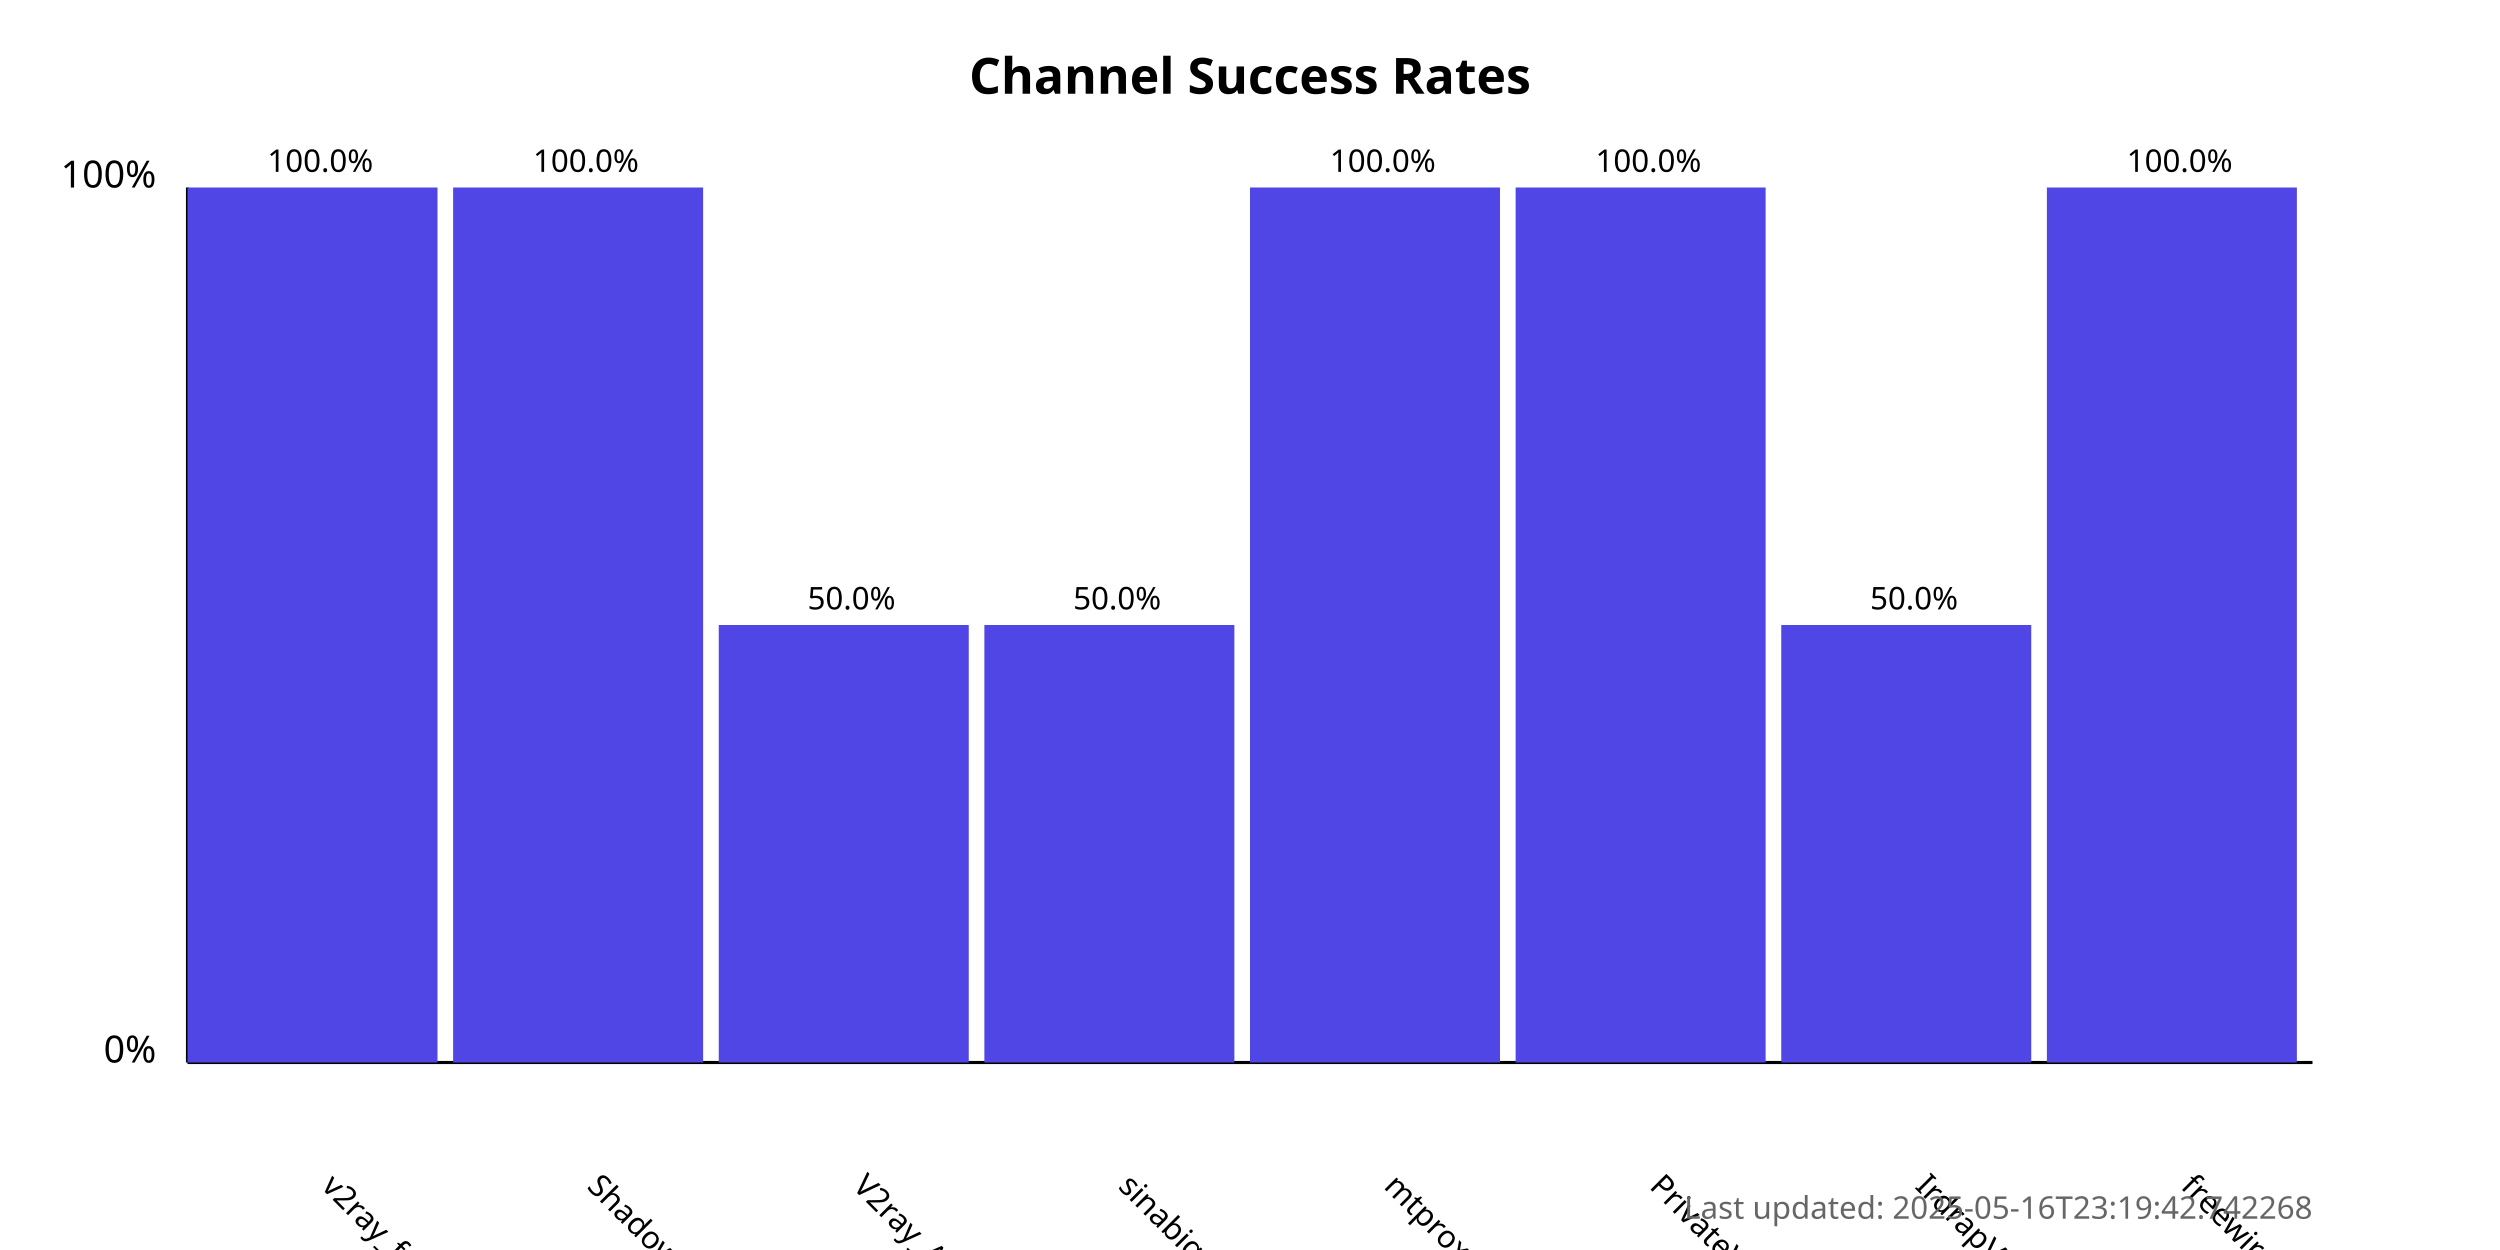
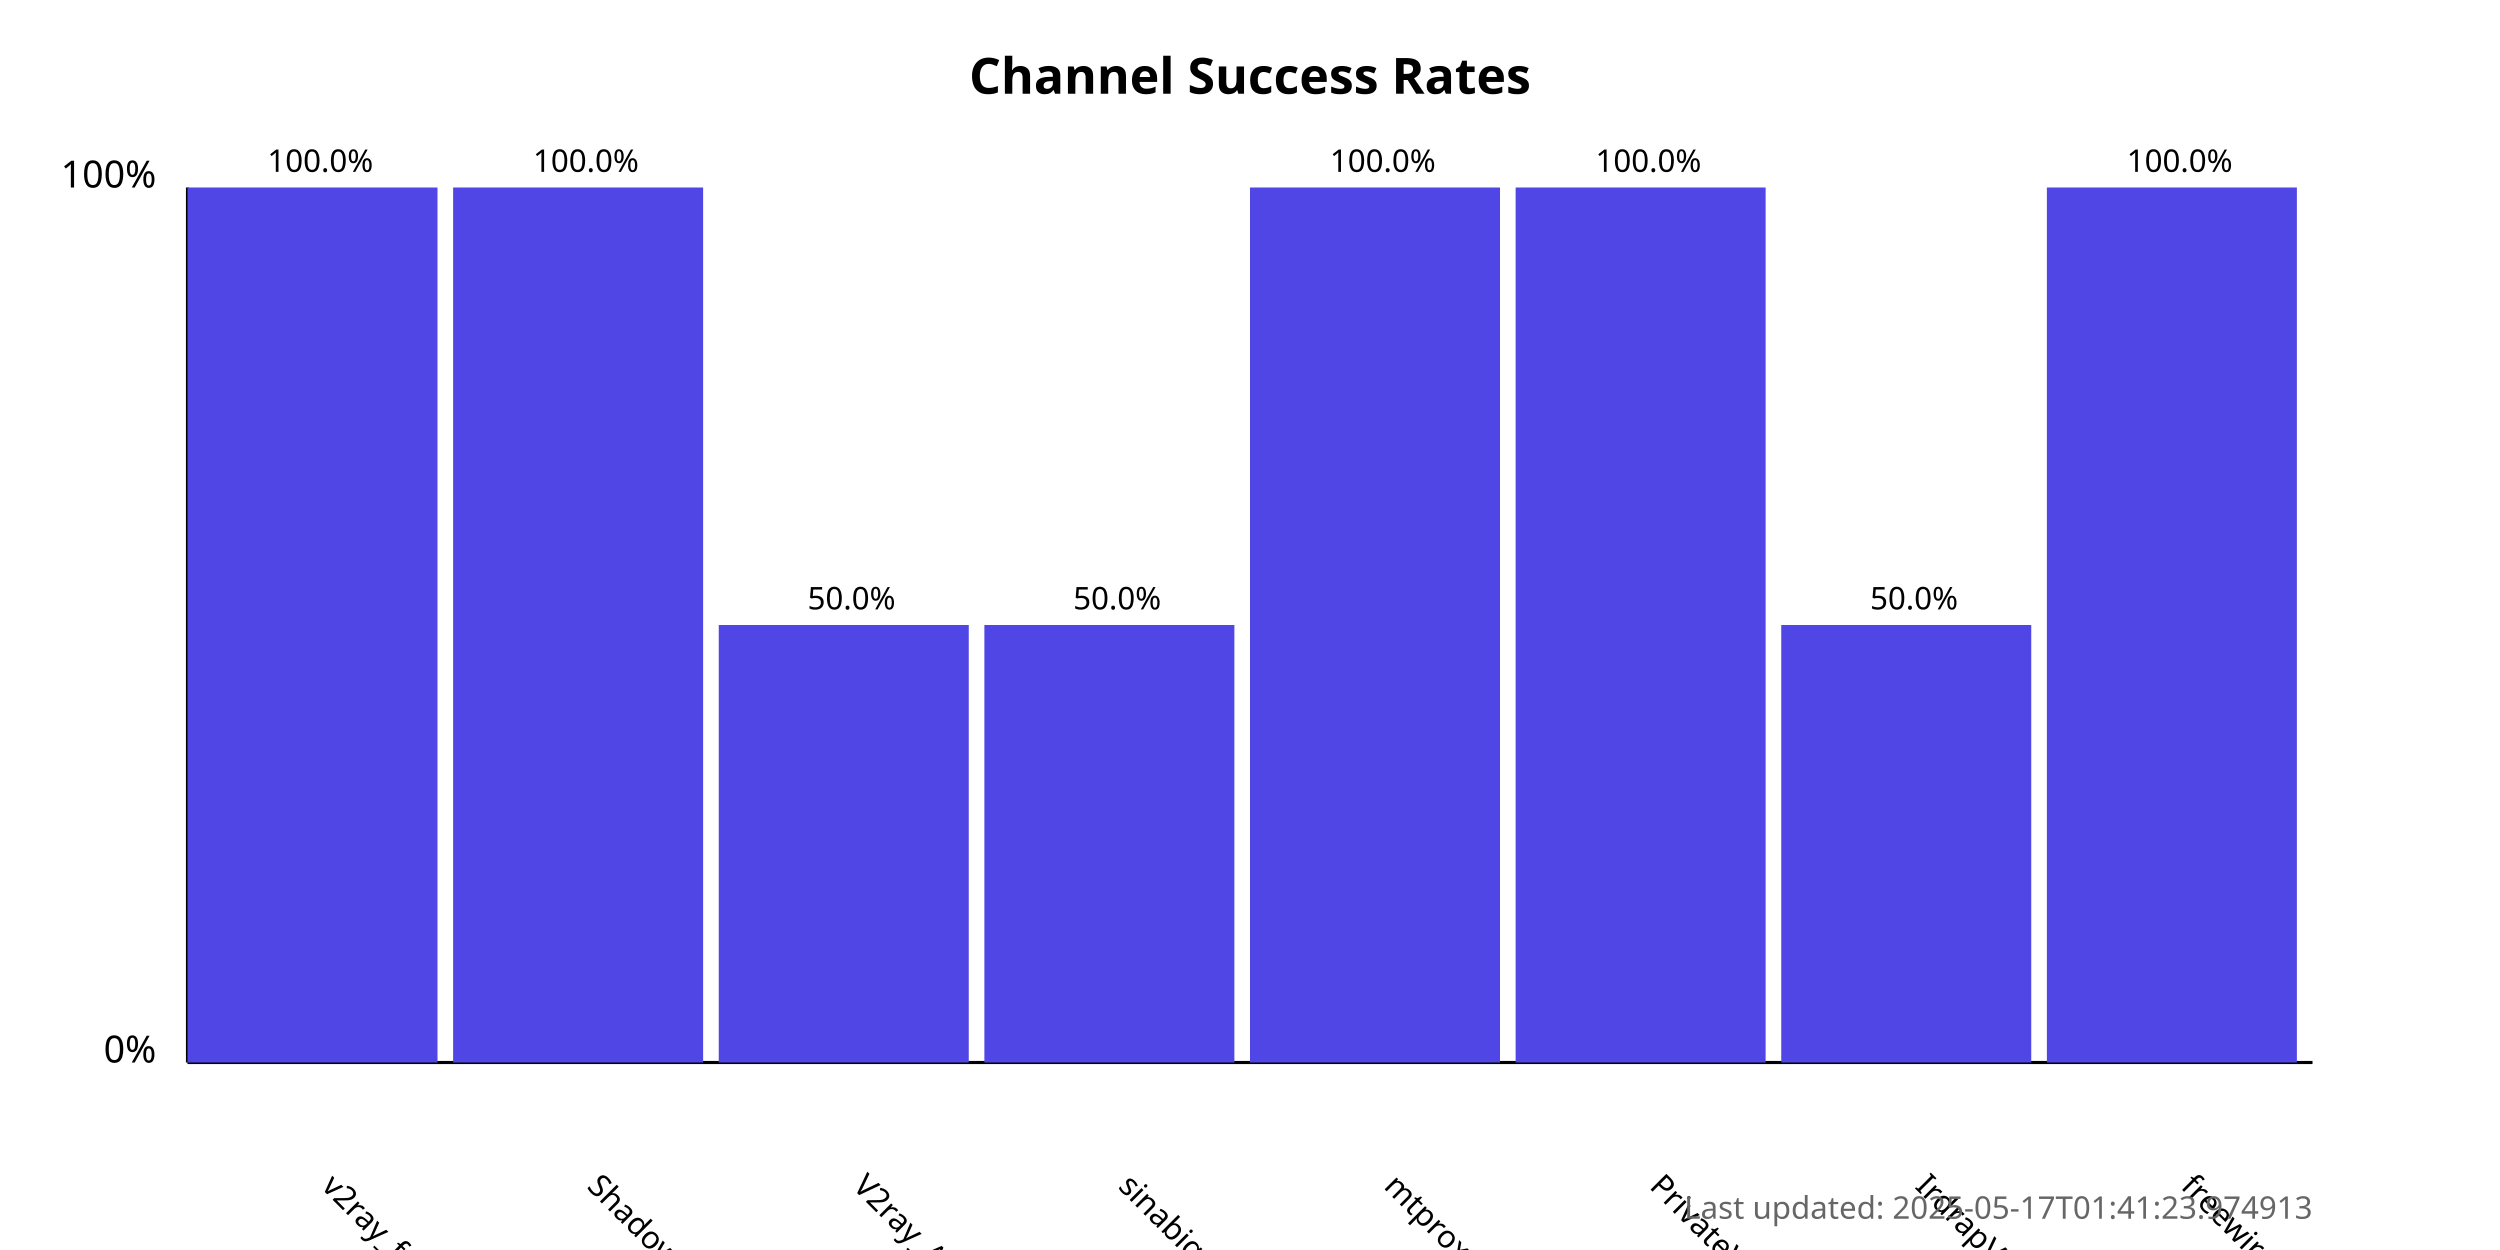
<svg xmlns="http://www.w3.org/2000/svg" width="800" height="400">
  <style>
            .chart-title { font: bold 16px sans-serif; }
            .axis-label { font: 12px sans-serif; }
            .tick-label { font: 10px sans-serif; }
            .bar { fill: #4f46e5; }
            .bar:hover { fill: #6366f1; }
            .timestamp { font: 10px sans-serif; fill: #666; }
        </style>
  <text x="400.0" y="30" text-anchor="middle" class="chart-title">
            Channel Success Rates
        </text>
  <line x1="60" y1="340" x2="60" y2="60" stroke="black" stroke-width="1" />
  <line x1="60" y1="340" x2="740" y2="340" stroke="black" stroke-width="1" />
  <text x="50" y="340" text-anchor="end" class="axis-label">0%</text>
  <text x="50" y="60" text-anchor="end" class="axis-label">100%</text>
  <g>
    <rect x="60" y="60.0" width="80.0" height="280.0" class="bar" />
    <text x="102.5" y="380" transform="rotate(45, 102.5, 380)" text-anchor="start" class="tick-label">
                v2ray_free_conf
            </text>
    <text x="102.5" y="55.0" text-anchor="middle" class="tick-label">
                100.0%
            </text>
  </g>
  <g>
    <rect x="145.0" y="60.0" width="80.0" height="280.0" class="bar" />
    <text x="187.5" y="380" transform="rotate(45, 187.5, 380)" text-anchor="start" class="tick-label">
                ShadowProxy66
            </text>
    <text x="187.5" y="55.0" text-anchor="middle" class="tick-label">
                100.0%
            </text>
  </g>
  <g>
    <rect x="230.0" y="200.0" width="80.0" height="140.0" class="bar" />
    <text x="272.5" y="380" transform="rotate(45, 272.5, 380)" text-anchor="start" class="tick-label">
                V2ray_Alpha
            </text>
    <text x="272.5" y="195.0" text-anchor="middle" class="tick-label">
                50.0%
            </text>
  </g>
  <g>
    <rect x="315.0" y="200.0" width="80.0" height="140.0" class="bar" />
    <text x="357.5" y="380" transform="rotate(45, 357.5, 380)" text-anchor="start" class="tick-label">
                sinabigo
            </text>
    <text x="357.5" y="195.0" text-anchor="middle" class="tick-label">
                50.0%
            </text>
  </g>
  <g>
    <rect x="400.0" y="60.0" width="80.0" height="280.0" class="bar" />
    <text x="442.5" y="380" transform="rotate(45, 442.5, 380)" text-anchor="start" class="tick-label">
                mtproxy_lists
            </text>
    <text x="442.5" y="55.0" text-anchor="middle" class="tick-label">
                100.0%
            </text>
  </g>
  <g>
    <rect x="485.0" y="60.0" width="80.0" height="280.0" class="bar" />
    <text x="527.5" y="380" transform="rotate(45, 527.5, 380)" text-anchor="start" class="tick-label">
                PrivateVPNs
            </text>
    <text x="527.5" y="55.0" text-anchor="middle" class="tick-label">
                100.0%
            </text>
  </g>
  <g>
    <rect x="570.0" y="200.0" width="80.0" height="140.0" class="bar" />
    <text x="612.5" y="380" transform="rotate(45, 612.5, 380)" text-anchor="start" class="tick-label">
                IrdrapVPNnews
            </text>
    <text x="612.5" y="195.0" text-anchor="middle" class="tick-label">
                50.0%
            </text>
  </g>
  <g>
    <rect x="655.0" y="60.0" width="80.0" height="280.0" class="bar" />
    <text x="697.5" y="380" transform="rotate(45, 697.5, 380)" text-anchor="start" class="tick-label">
                freewireguard
            </text>
    <text x="697.5" y="55.0" text-anchor="middle" class="tick-label">
                100.0%
            </text>
  </g>
  <text x="740" y="390" text-anchor="end" class="timestamp">
-             Last updated: 2025-05-16T23:19:42.742268
+             Last updated: 2025-05-17T01:41:23.974913
        </text>
</svg>
